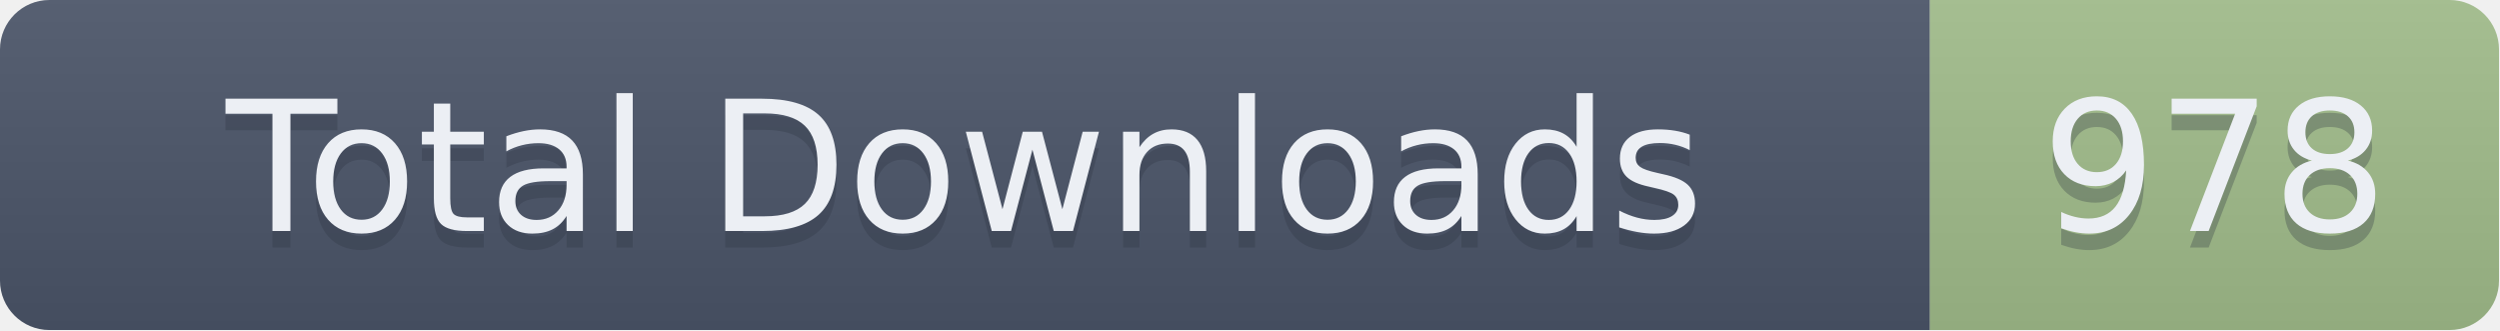
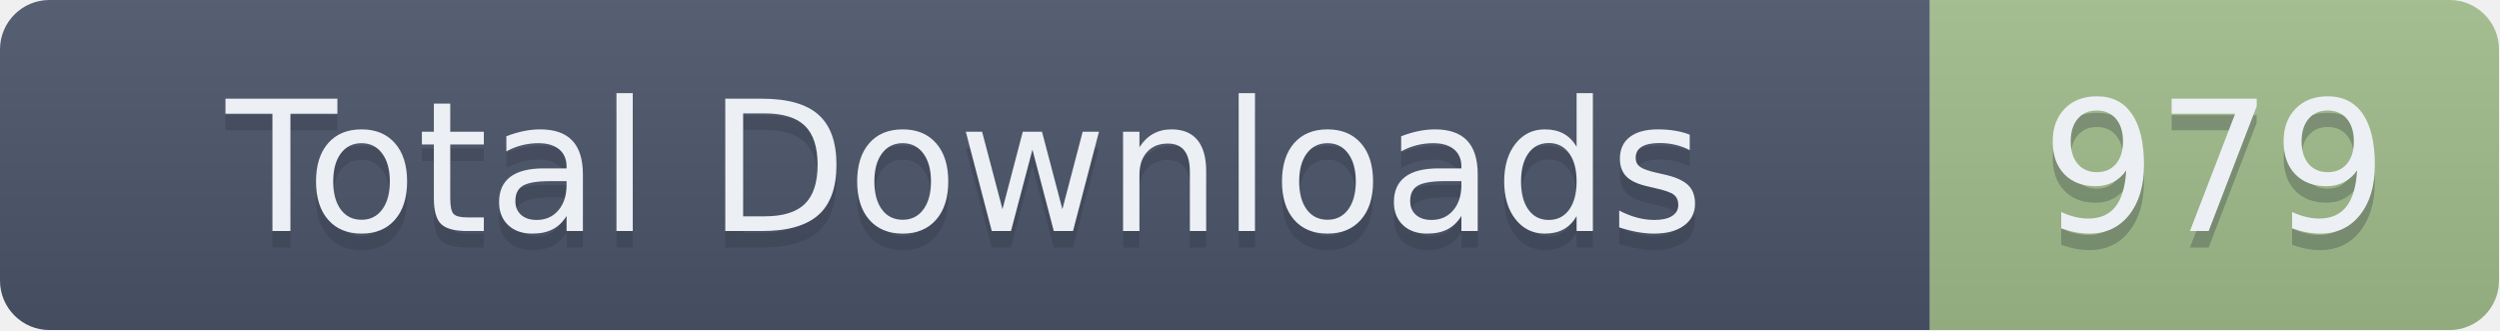
- <svg xmlns="http://www.w3.org/2000/svg" width="151.5" height="20" role="img" aria-label="Total Downloads: 978">
+ <svg xmlns="http://www.w3.org/2000/svg" width="151.5" height="20" role="img" aria-label="Total Downloads: 979">
  <linearGradient id="s" x2="0" y2="100%">
    <stop offset="0" stop-color="#bbb" stop-opacity=".1" />
    <stop offset="1" stop-opacity=".1" />
  </linearGradient>
  <clipPath id="r">
    <rect width="151.5" height="20" rx="3" fill="#fff" />
  </clipPath>
  <g clip-path="url(#r)">
    <rect width="117" height="20" fill="#4C566A" />
    <rect x="117" width="34.5" height="20" fill="#A3BE8C" />
    <rect width="151.5" height="20" fill="url(#s)" />
  </g>
  <g fill="#ECEFF4" text-anchor="middle" font-family="Verdana,Geneva,DejaVu Sans,sans-serif" text-rendering="geometricPrecision" font-size="110">
    <text aria-hidden="true" x="585" y="150" fill="#2E3440" fill-opacity=".3" transform="scale(.1)" textLength="1070">Total Downloads</text>
    <text x="585" y="140" transform="scale(.1)" textLength="1070">Total Downloads</text>
-     <text aria-hidden="true" x="1342.5" y="150" fill="#2E3440" fill-opacity=".3" transform="scale(.1)" textLength="245">978</text>
-     <text x="1342.5" y="140" transform="scale(.1)" textLength="245">978</text>
+     <text aria-hidden="true" x="1342.5" y="150" fill="#2E3440" fill-opacity=".3" transform="scale(.1)" textLength="245">979</text>
+     <text x="1342.5" y="140" transform="scale(.1)" textLength="245">979</text>
  </g>
</svg>
